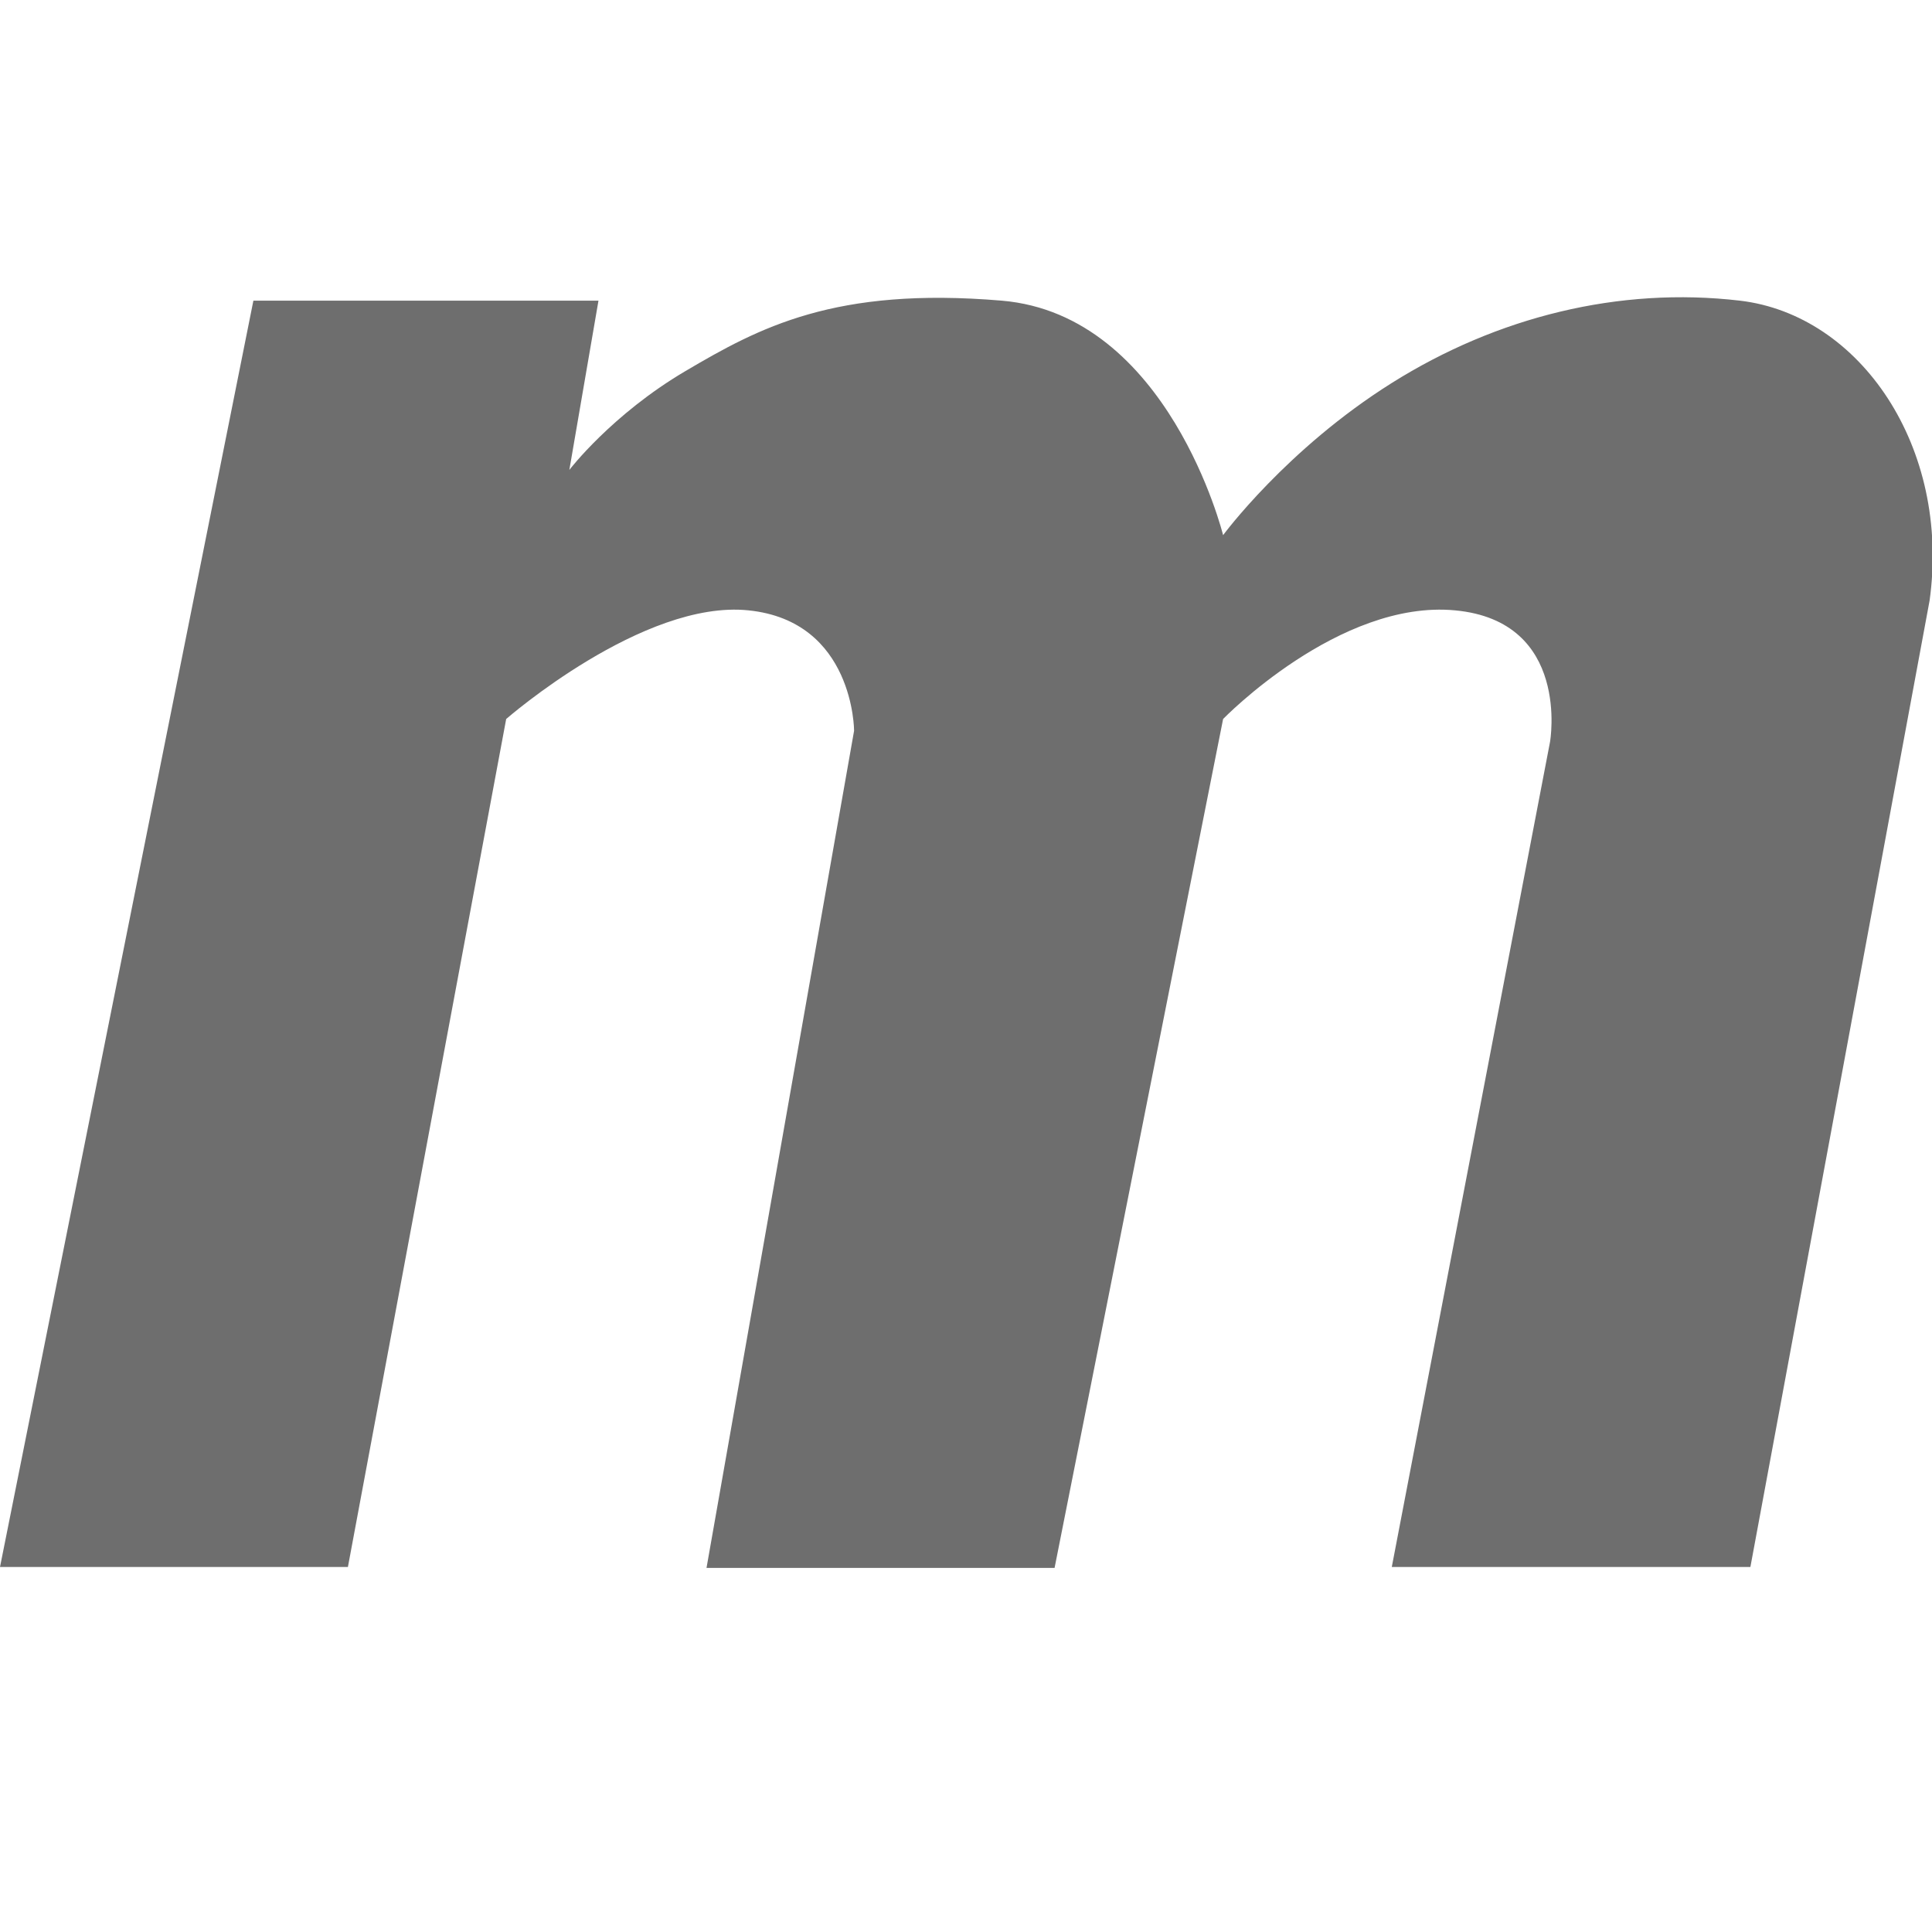
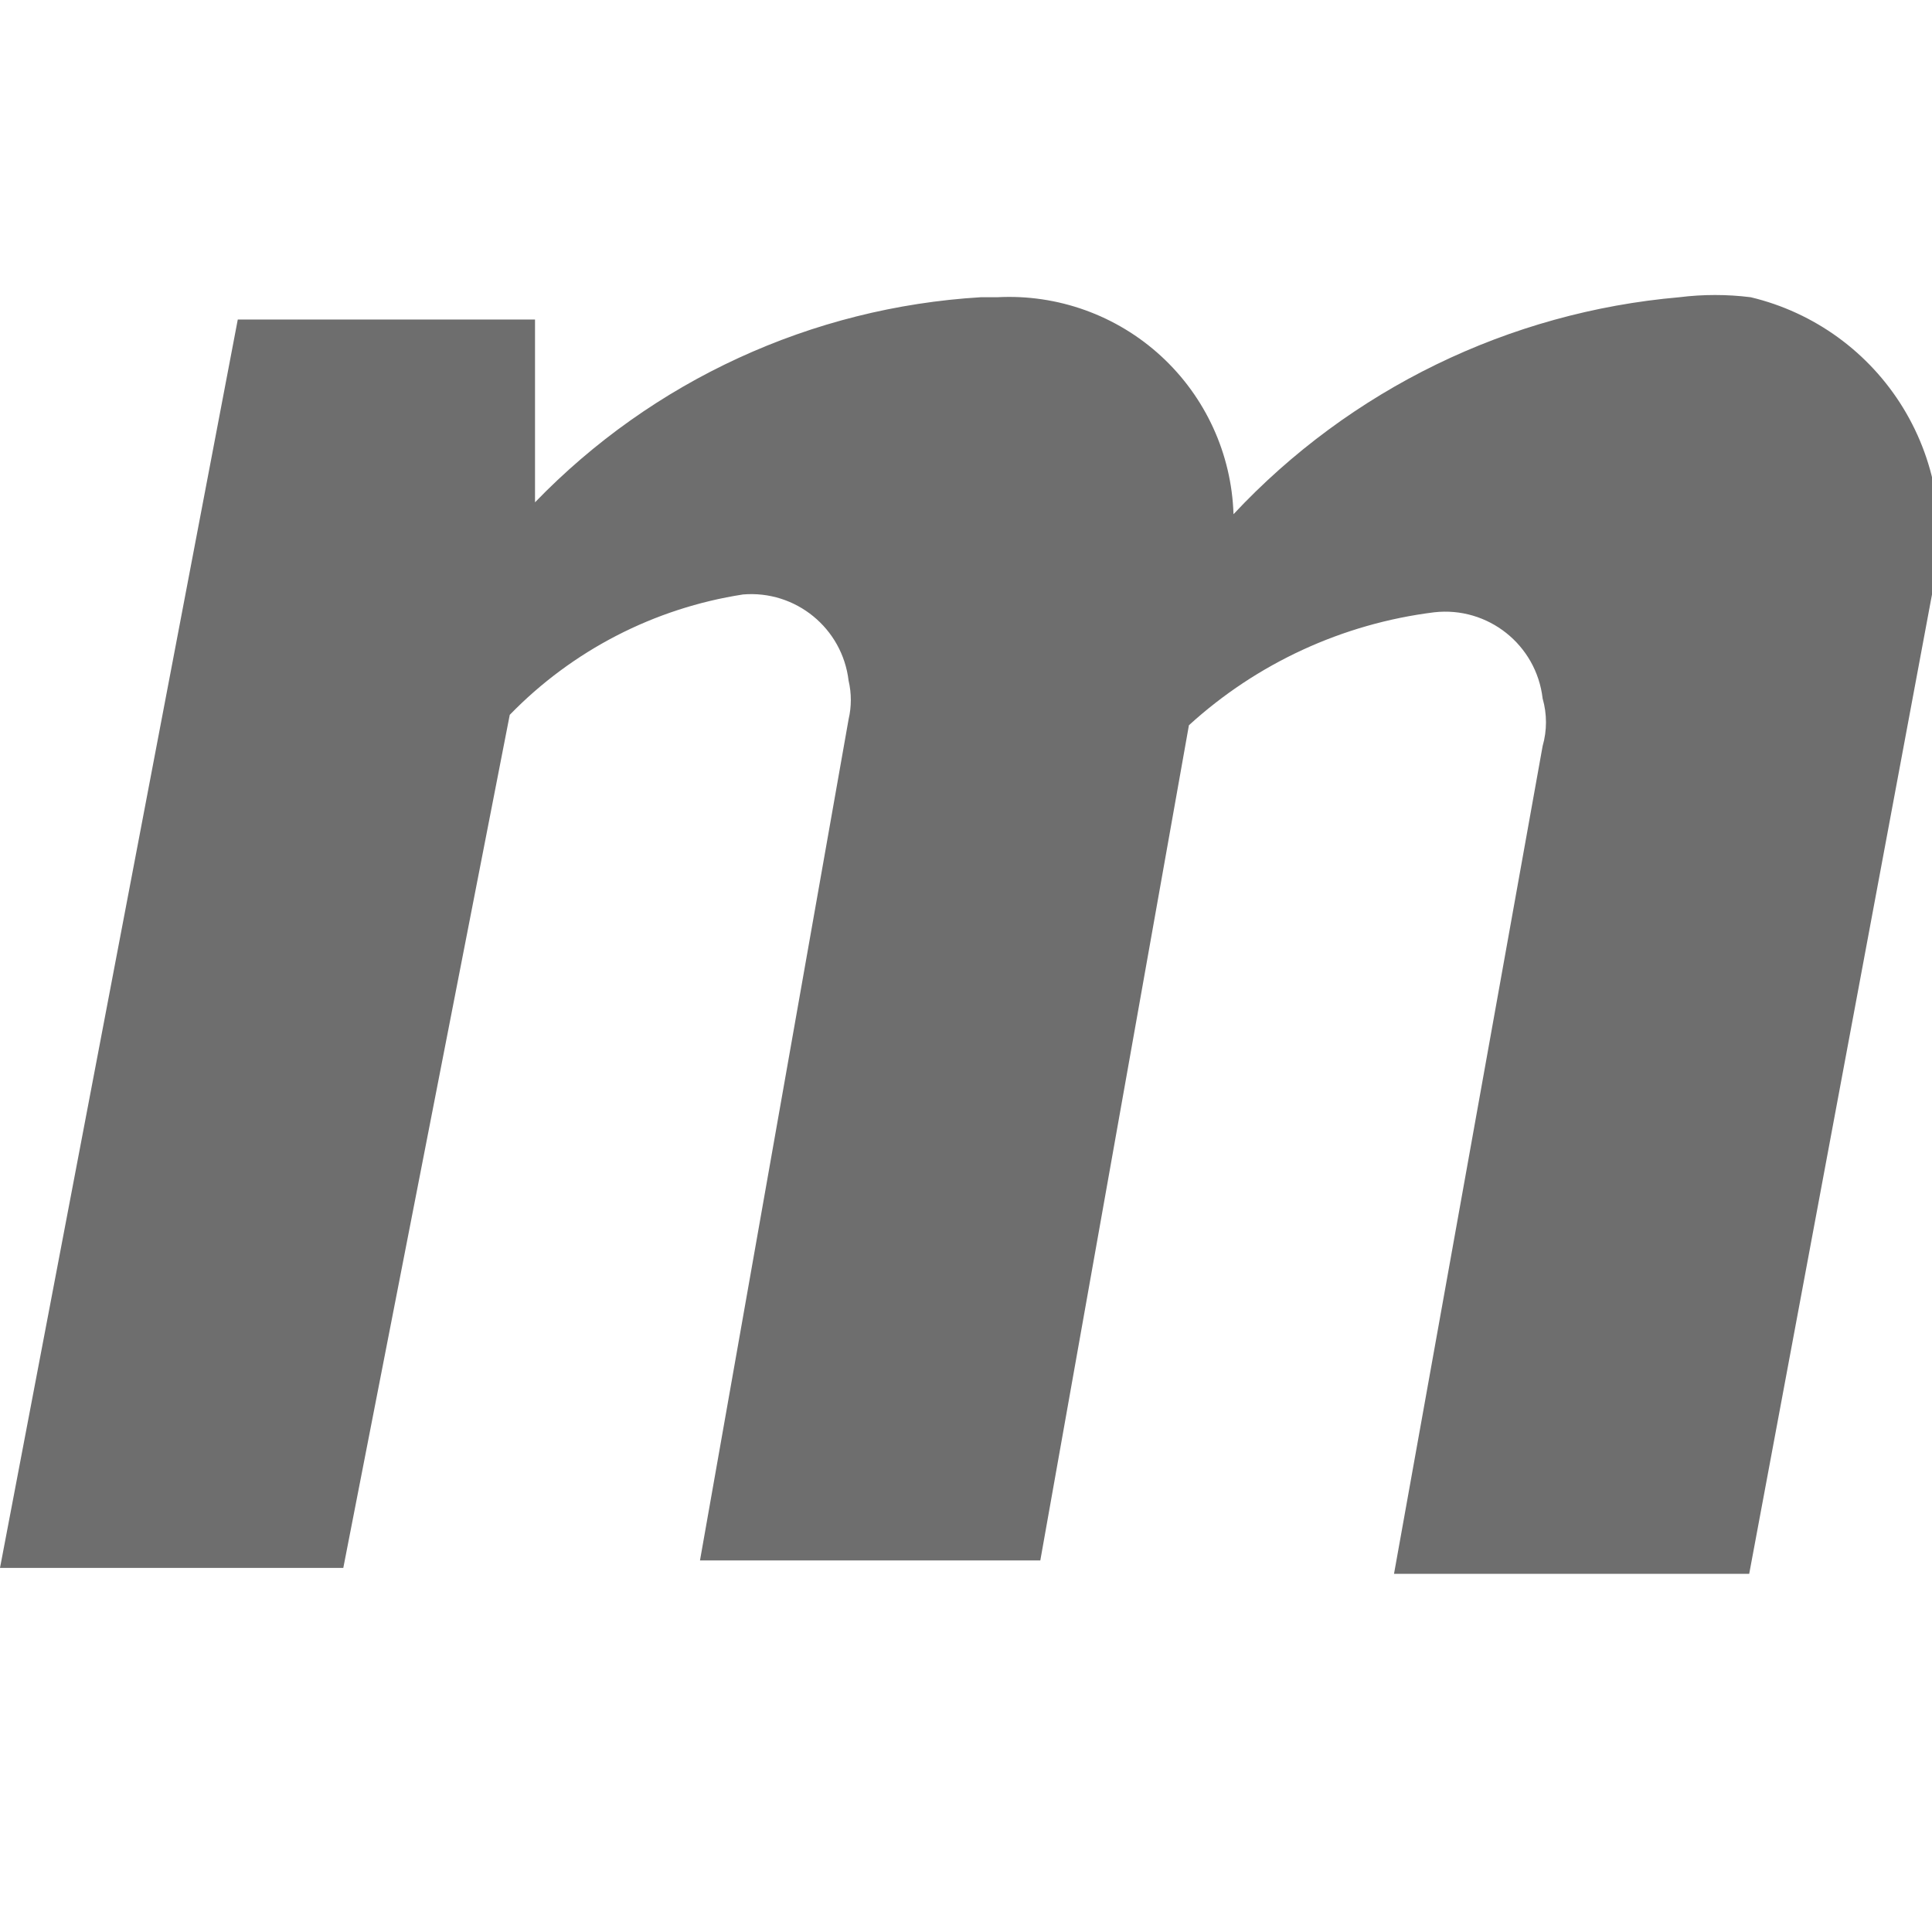
- <svg xmlns="http://www.w3.org/2000/svg" width="13" height="13" viewBox="0 0 13 13">
-   <path fill="#6E6E6E" fill-rule="evenodd" d="M1.705,2.023 L0,10.544 L2.341,10.544 L3.406,4.838 C3.406,4.838 4.328,4.033 5.037,4.107 C5.747,4.18 5.747,4.917 5.747,4.917 L4.754,10.55 L7.096,10.55 L8.23,4.838 C8.23,4.838 9.011,4.033 9.791,4.107 C10.571,4.18 10.43,4.991 10.43,4.991 L9.365,10.544 L11.778,10.544 L12.984,4.04 C13.126,3.009 12.517,2.118 11.707,2.023 C10.896,1.928 10.075,2.131 9.365,2.577 C8.656,3.022 8.23,3.601 8.23,3.601 C8.23,3.601 7.864,2.118 6.74,2.023 C5.616,1.928 5.108,2.205 4.612,2.497 C4.115,2.79 3.831,3.162 3.831,3.162 L4.027,2.023 L1.705,2.023 Z" />
+ <svg xmlns="http://www.w3.org/2000/svg" viewBox="0 0 13 13">
+   <path d="M0,10.55H2.31L3.43,4.81A2.78,2.78,0,0,1,5,4a.66.66,0,0,1,.71.58h0a.57.57,0,0,1,0,.26l-1,5.66H7L8,4.88a3,3,0,0,1,1.65-.76.66.66,0,0,1,.73.58.58.58,0,0,1,0,.32l-1,5.57h2.39L13,4a1.65,1.65,0,0,0-1.22-2h0a1.93,1.93,0,0,0-.48,0,4.66,4.66,0,0,0-3,1.46A1.51,1.51,0,0,0,6.71,2H6.6a4.55,4.55,0,0,0-3,1.38V2.15h-2Z" fill="#6e6e6e" />
</svg>
